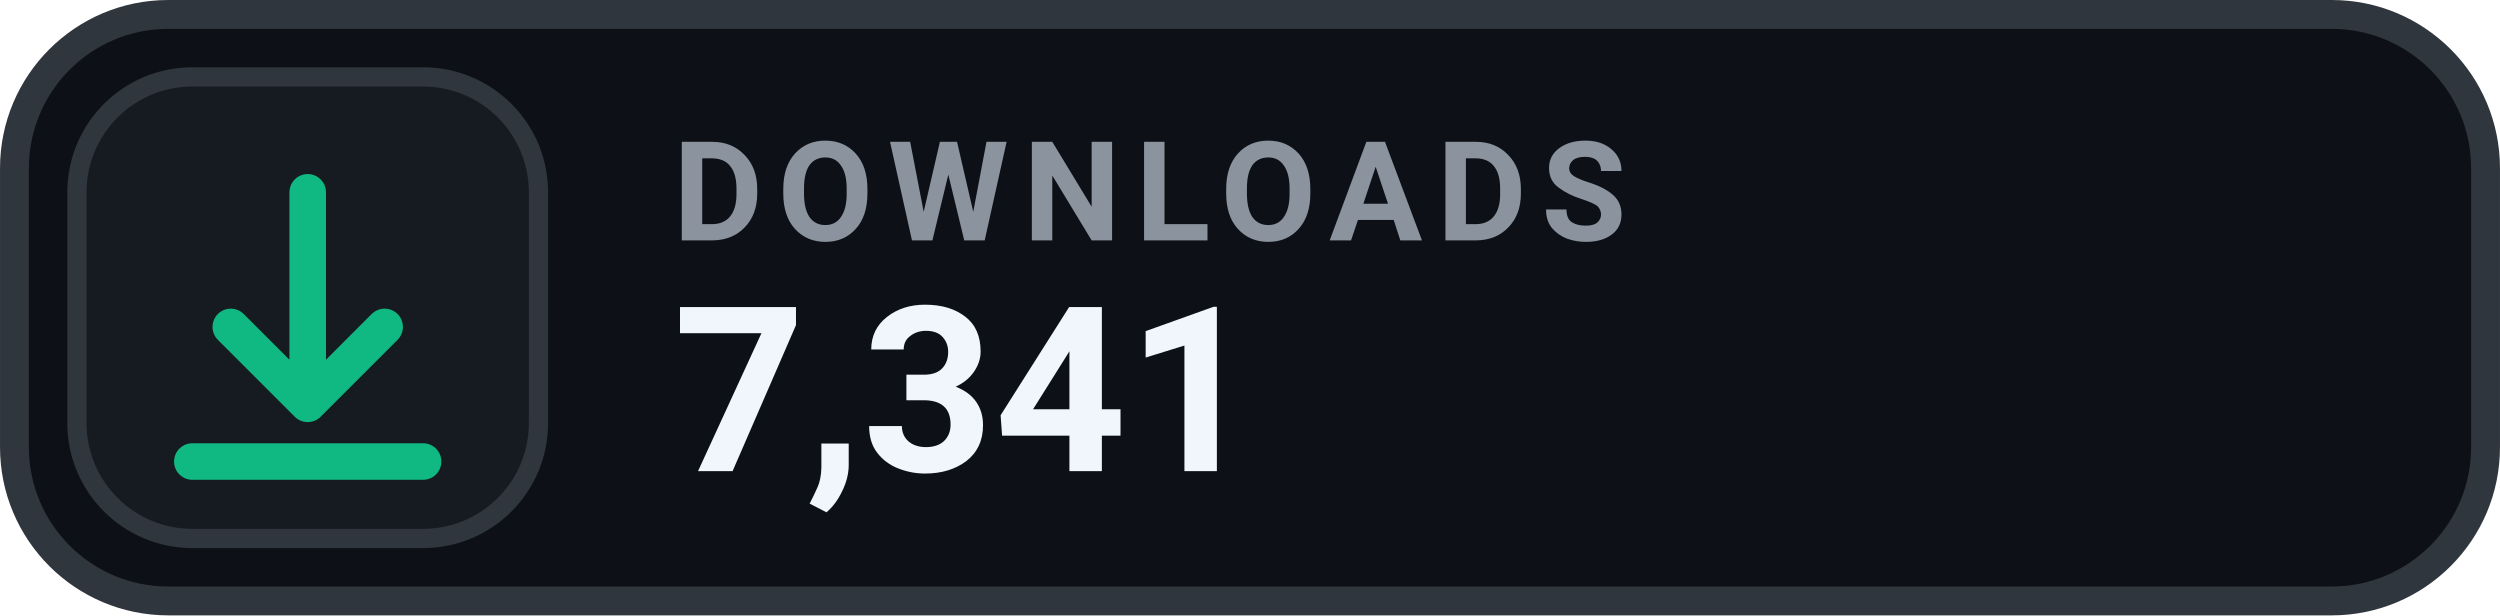
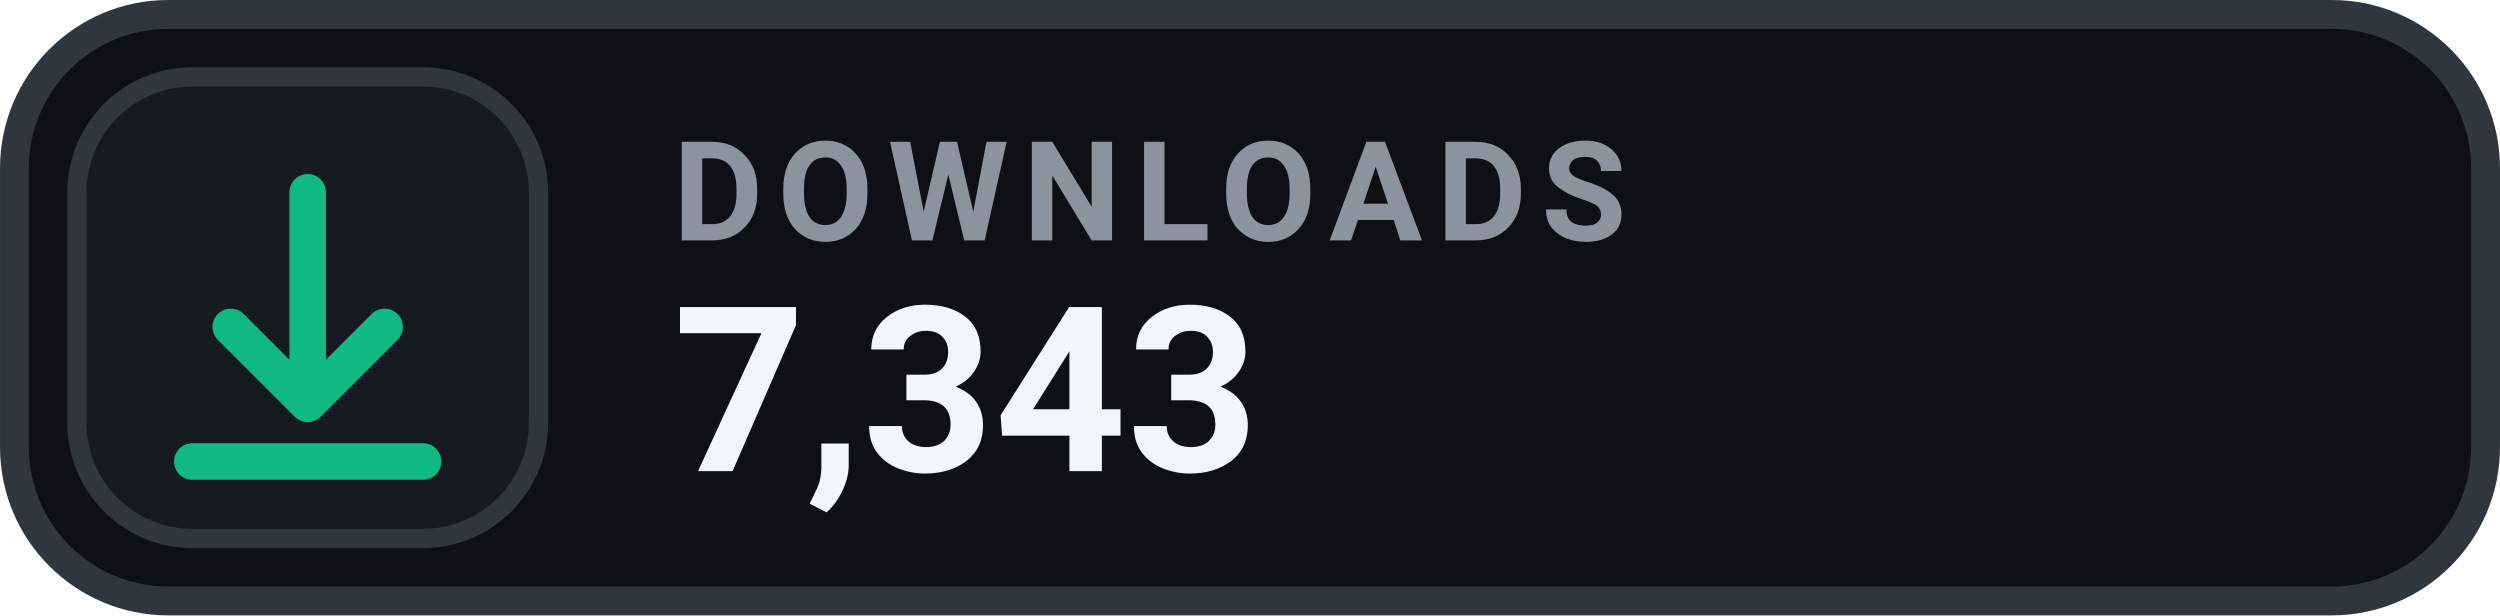
- <svg xmlns="http://www.w3.org/2000/svg" width="126" height="31.015" viewBox="0 0 130 32" role="img" aria-label="DOWNLOADS 7,341">
+ <svg xmlns="http://www.w3.org/2000/svg" width="126" height="31.015" viewBox="0 0 130 32" role="img" aria-label="DOWNLOADS 7,343">
  <rect x=".75" y=".75" width="128.5" height="30.5" rx="8" fill="#0D1117" stroke="#30363D" stroke-width="1.5" />
  <rect x="4" y="4" width="24" height="24" rx="6" fill="#161B22" stroke="#30363D" stroke-width="1" />
  <g transform="translate(16 16)" style="color:#10B981;">
    <path d="M0 -6 v11 m0 0 l4 -4 m-4 4 l-4 -4 M-6 8 h12" fill="none" stroke="currentColor" stroke-width="1.9" stroke-linecap="round" stroke-linejoin="round" />
  </g>
  <text x="35" y="12.5" fill="#8B949E" font-family="-apple-system,BlinkMacSystemFont,'Segoe UI',Roboto,Helvetica,Arial,sans-serif" font-size="7.2" font-weight="700" letter-spacing=".75">DOWNLOADS</text>
-   <text x="35" y="24.5" fill="#F0F6FC" font-family="-apple-system,BlinkMacSystemFont,'Segoe UI',Roboto,Helvetica,Arial,sans-serif" font-size="12" font-weight="700">7,341</text>
+   <text x="35" y="24.5" fill="#F0F6FC" font-family="-apple-system,BlinkMacSystemFont,'Segoe UI',Roboto,Helvetica,Arial,sans-serif" font-size="12" font-weight="700">7,343</text>
</svg>
